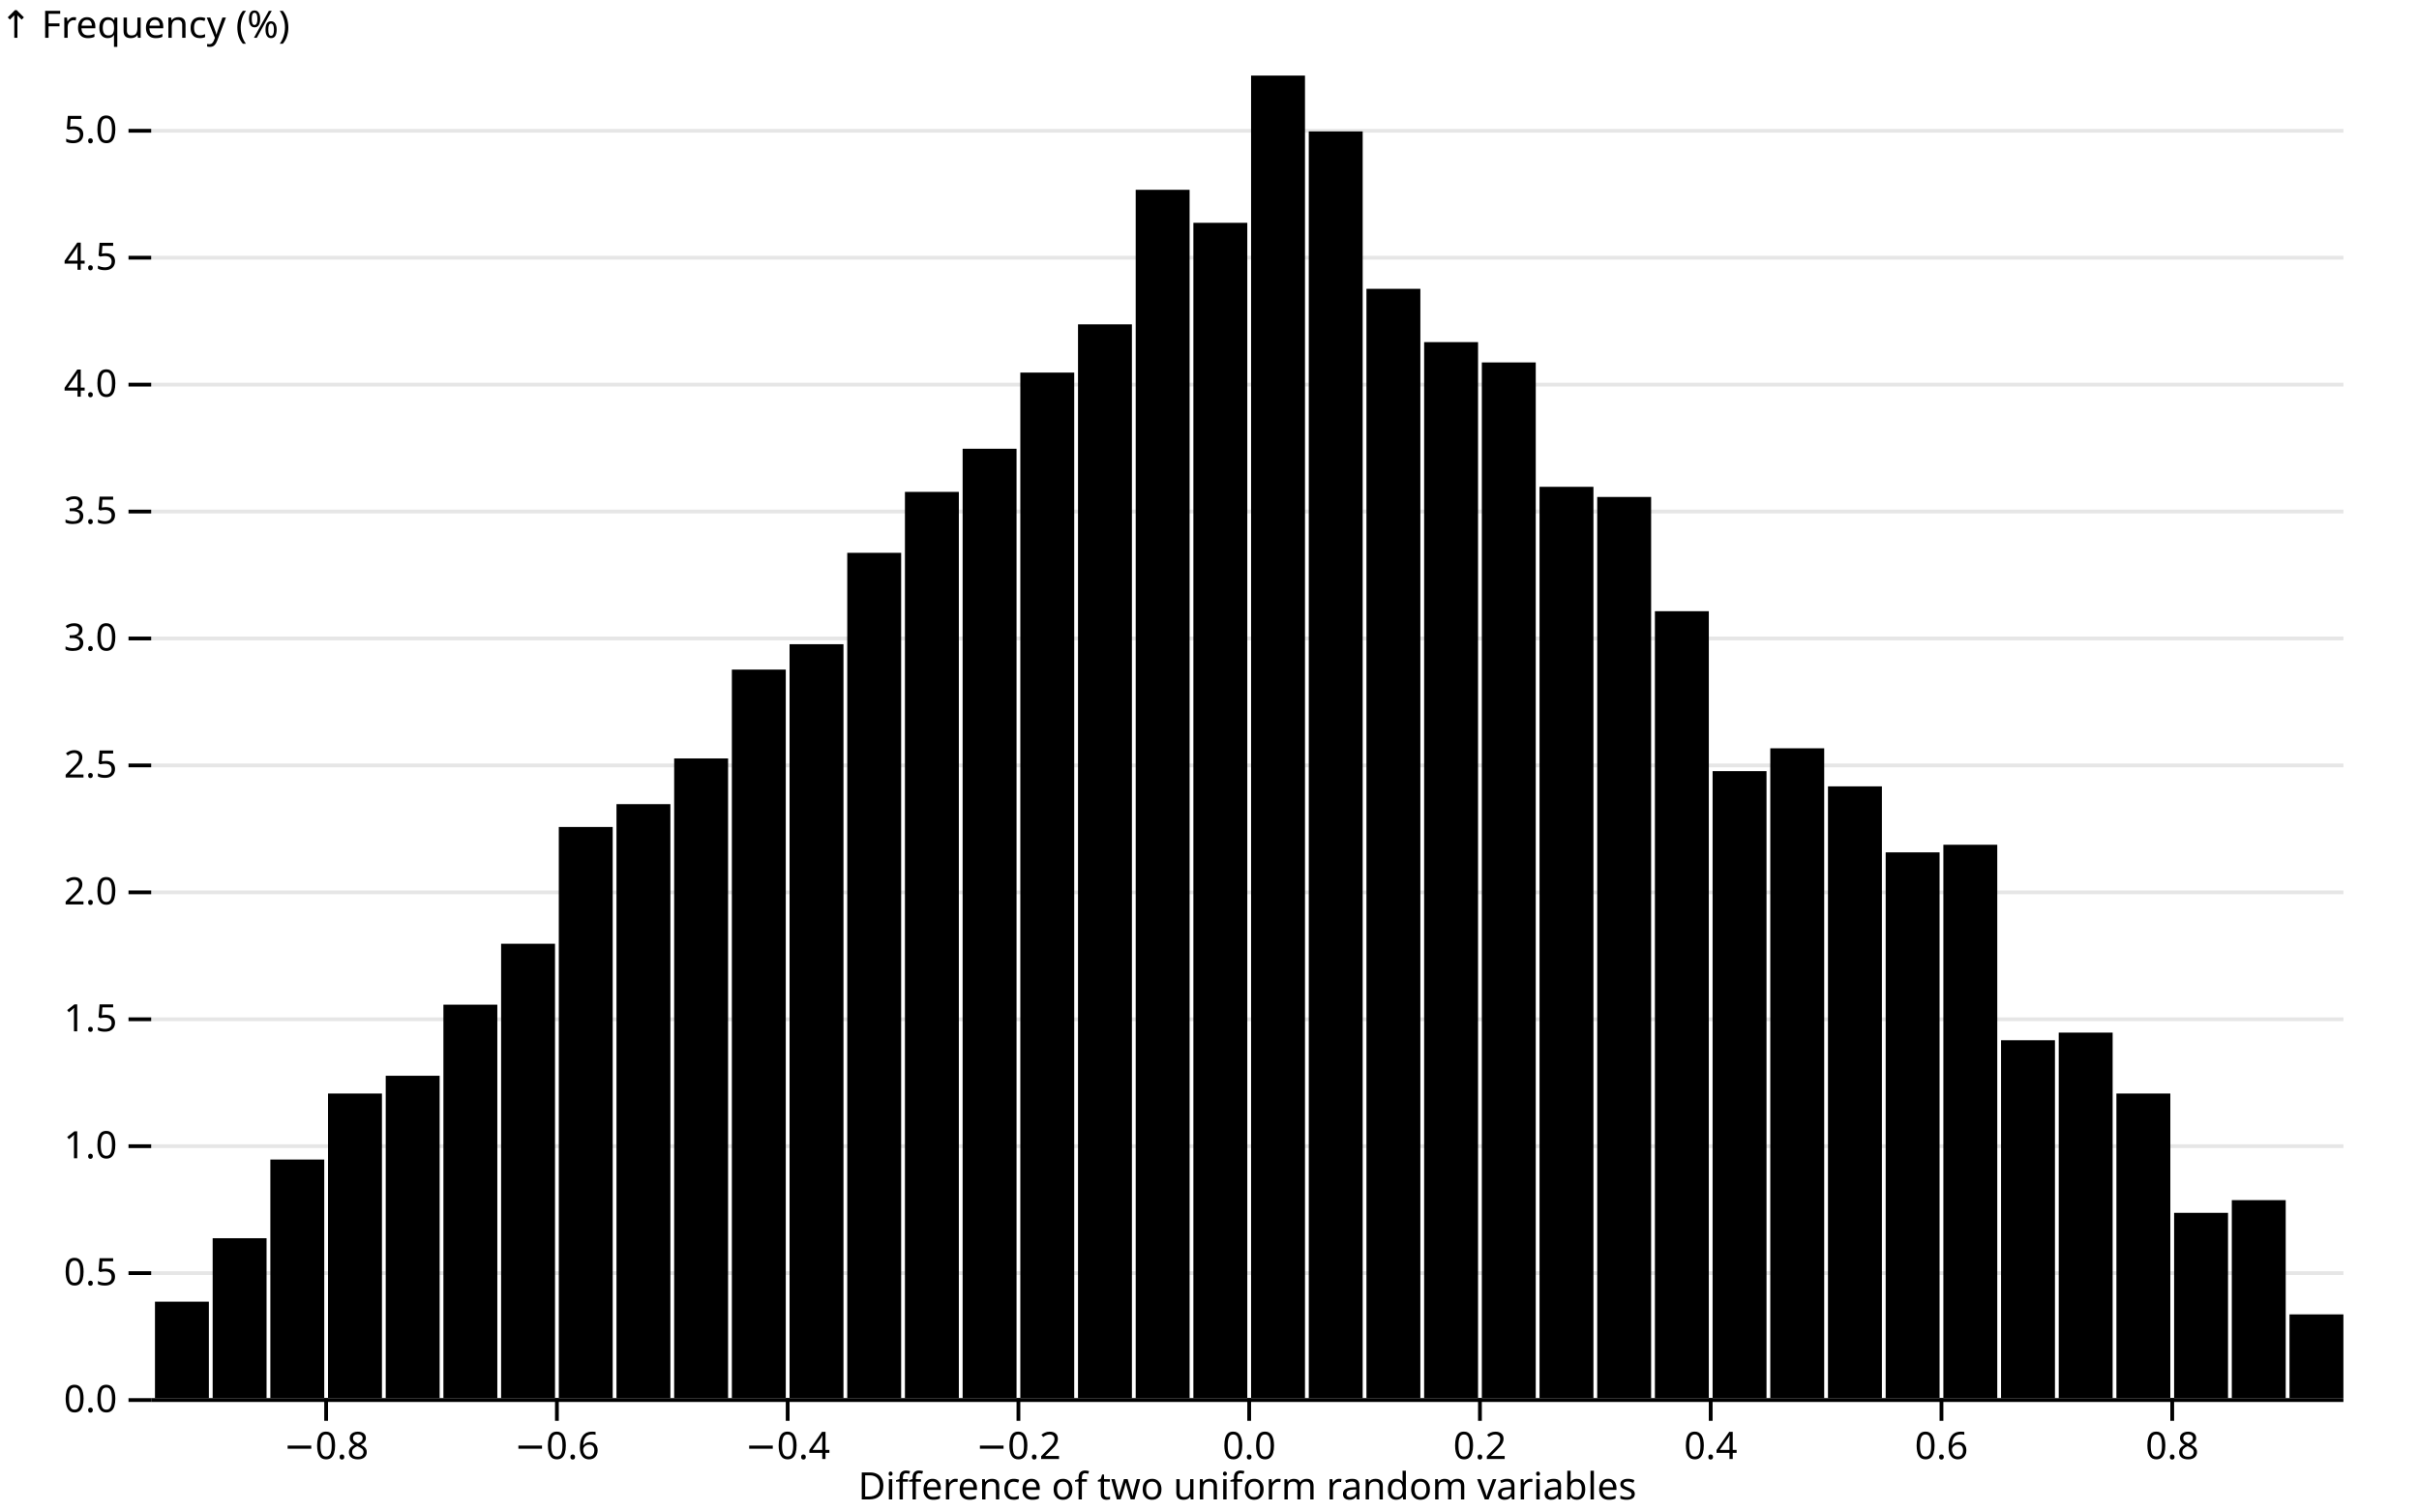
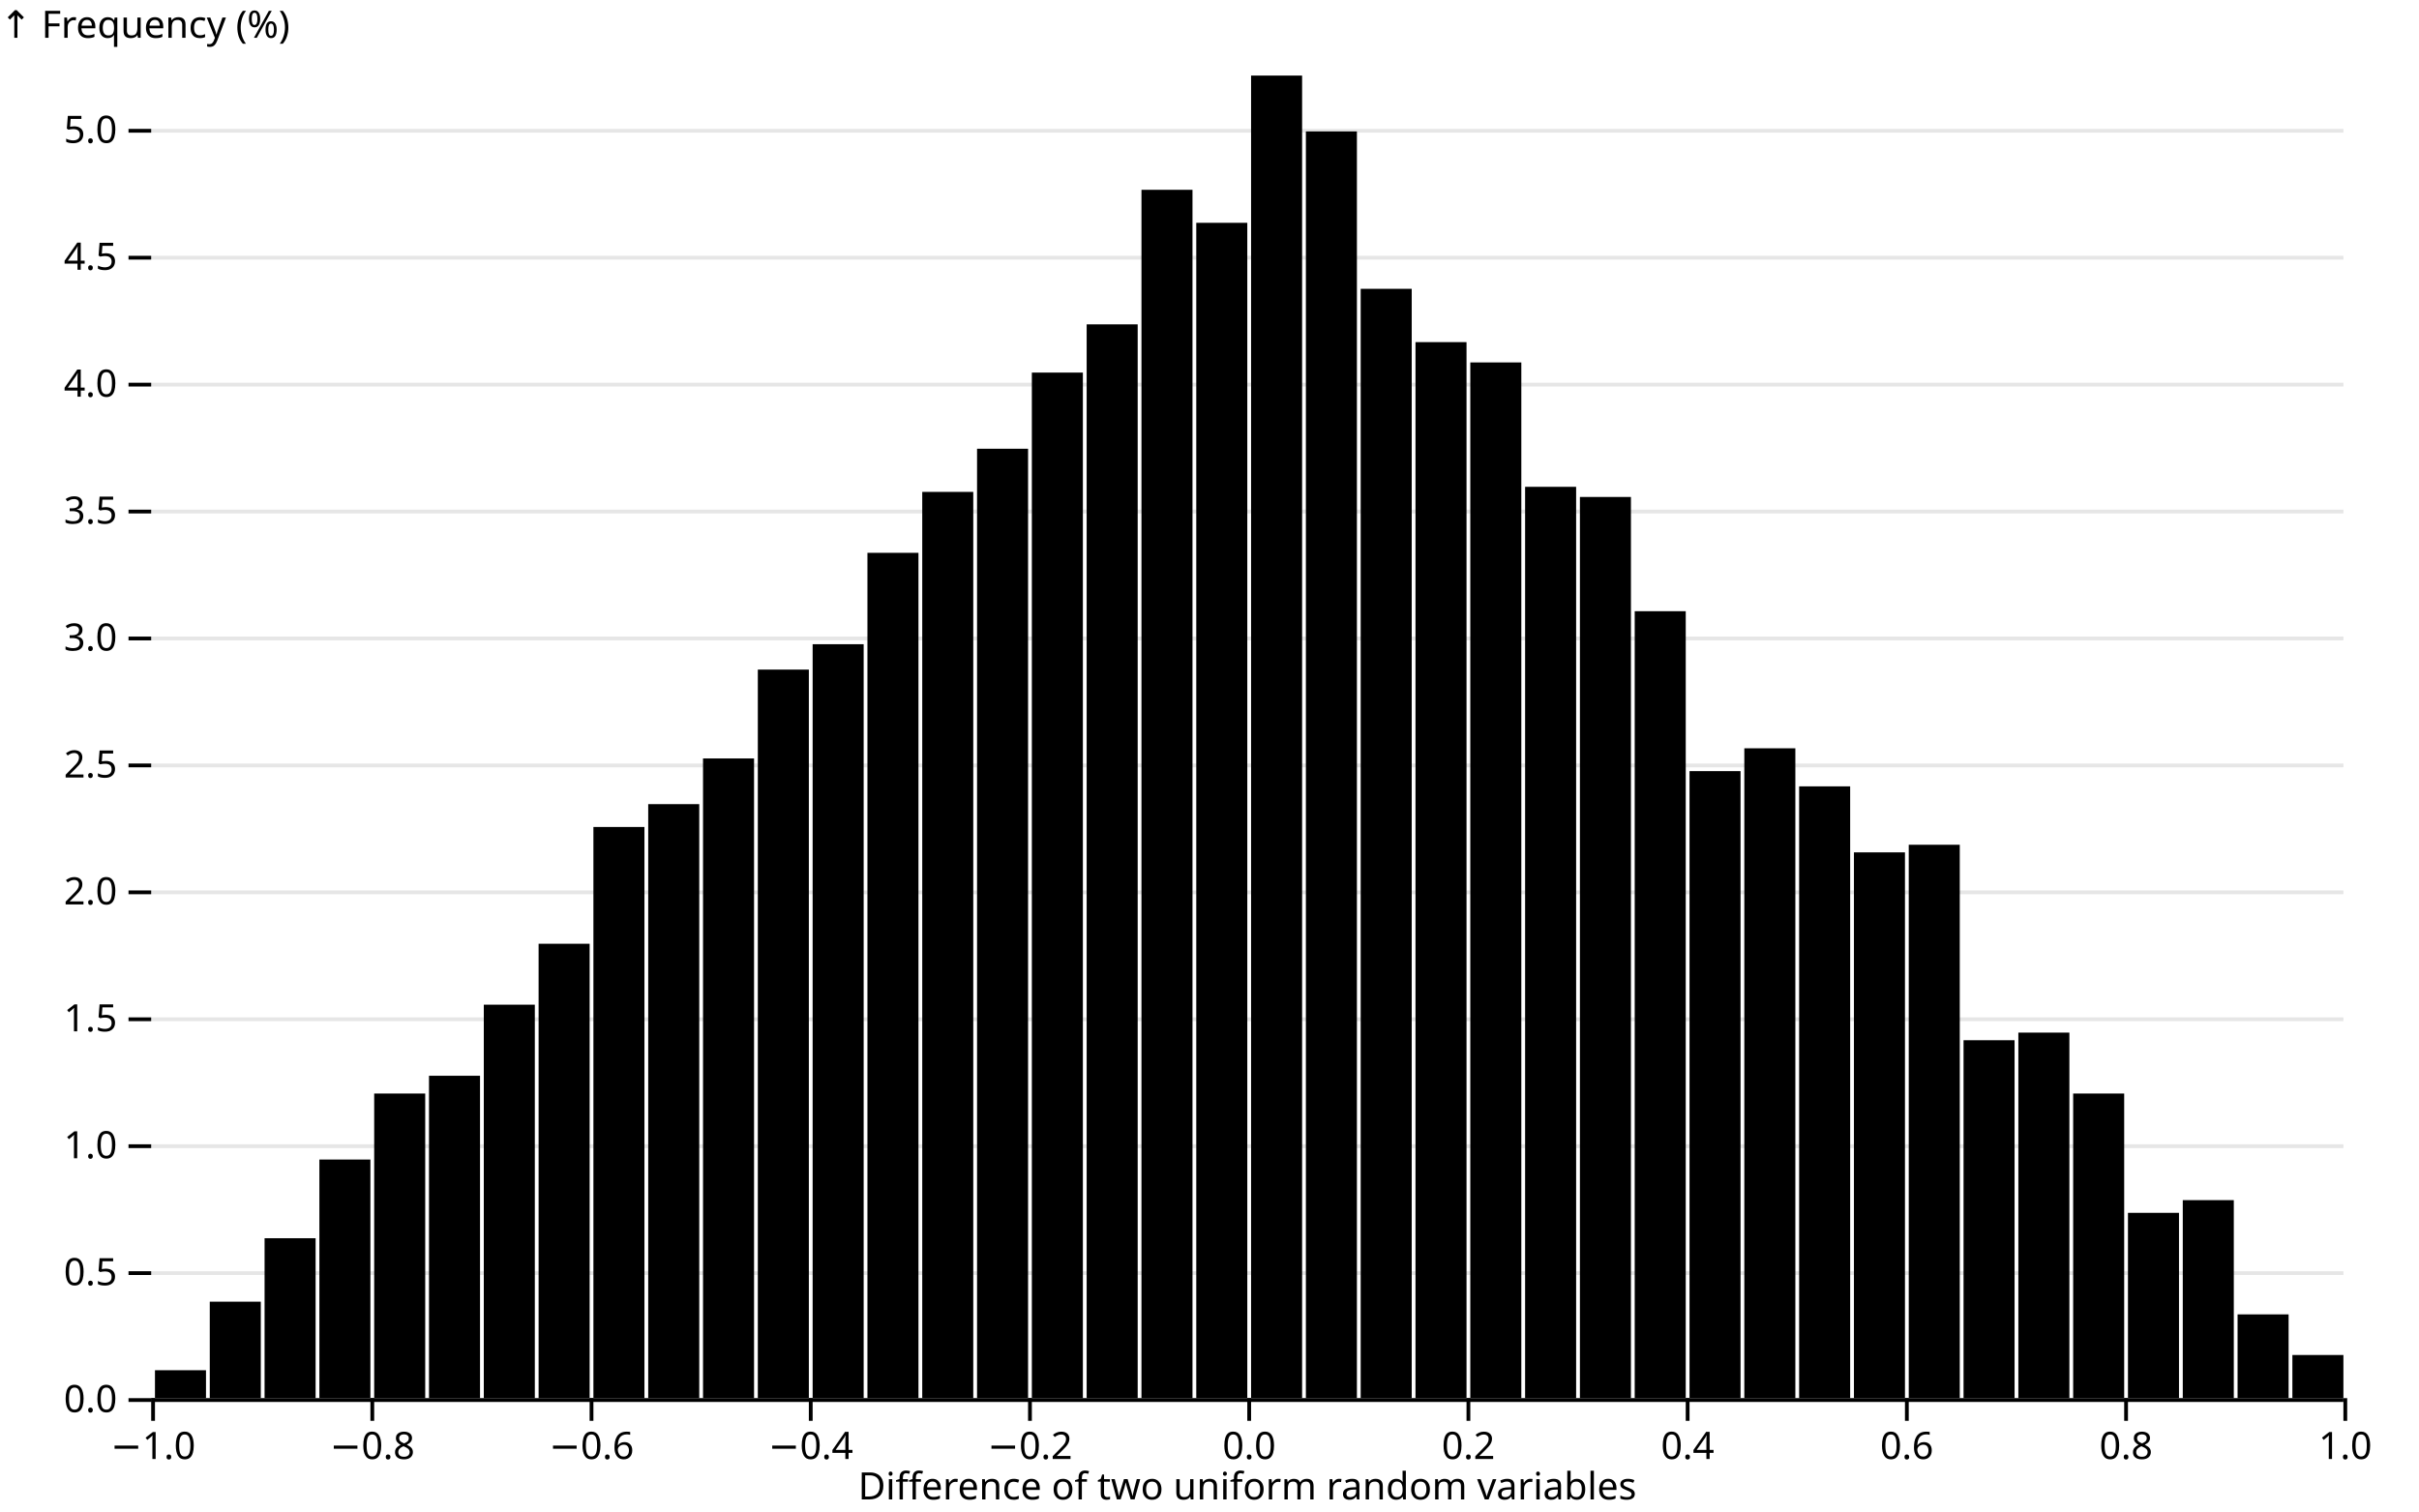
<svg xmlns="http://www.w3.org/2000/svg" class="plot" fill="currentColor" font-family="system-ui, sans-serif" font-size="10" text-anchor="middle" width="640" height="400" viewBox="0 0 640 400">
  <style>
    .plot {
      display: block;
      background: white;
      height: auto;
      height: intrinsic;
      max-width: 100%;
    }

    .plot text,
    .plot tspan {
      white-space: pre;
    }
  </style>
  <g aria-label="y-axis" aria-description="↑ Frequency (%)" transform="translate(40,0)" fill="none" text-anchor="end" font-variant="tabular-nums">
    <g class="tick" opacity="1" transform="translate(0,370.5)">
      <line stroke="currentColor" x2="-6" />
      <line stroke="currentColor" x2="580" stroke-opacity="0.1" />
      <text fill="currentColor" x="-9" dy="0.32em">0.0</text>
    </g>
    <g class="tick" opacity="1" transform="translate(0,336.9107)">
      <line stroke="currentColor" x2="-6" />
      <line stroke="currentColor" x2="580" stroke-opacity="0.1" />
      <text fill="currentColor" x="-9" dy="0.32em">0.5</text>
    </g>
    <g class="tick" opacity="1" transform="translate(0,303.3215)">
      <line stroke="currentColor" x2="-6" />
      <line stroke="currentColor" x2="580" stroke-opacity="0.1" />
      <text fill="currentColor" x="-9" dy="0.32em">1.0</text>
    </g>
    <g class="tick" opacity="1" transform="translate(0,269.7322)">
      <line stroke="currentColor" x2="-6" />
      <line stroke="currentColor" x2="580" stroke-opacity="0.1" />
      <text fill="currentColor" x="-9" dy="0.32em">1.5</text>
    </g>
    <g class="tick" opacity="1" transform="translate(0,236.143)">
      <line stroke="currentColor" x2="-6" />
      <line stroke="currentColor" x2="580" stroke-opacity="0.1" />
      <text fill="currentColor" x="-9" dy="0.32em">2.0</text>
    </g>
    <g class="tick" opacity="1" transform="translate(0,202.5537)">
      <line stroke="currentColor" x2="-6" />
      <line stroke="currentColor" x2="580" stroke-opacity="0.1" />
      <text fill="currentColor" x="-9" dy="0.32em">2.5</text>
    </g>
    <g class="tick" opacity="1" transform="translate(0,168.9645)">
      <line stroke="currentColor" x2="-6" />
      <line stroke="currentColor" x2="580" stroke-opacity="0.1" />
      <text fill="currentColor" x="-9" dy="0.32em">3.0</text>
    </g>
    <g class="tick" opacity="1" transform="translate(0,135.3752)">
      <line stroke="currentColor" x2="-6" />
      <line stroke="currentColor" x2="580" stroke-opacity="0.1" />
      <text fill="currentColor" x="-9" dy="0.32em">3.5</text>
    </g>
    <g class="tick" opacity="1" transform="translate(0,101.786)">
      <line stroke="currentColor" x2="-6" />
      <line stroke="currentColor" x2="580" stroke-opacity="0.1" />
      <text fill="currentColor" x="-9" dy="0.32em">4.0</text>
    </g>
    <g class="tick" opacity="1" transform="translate(0,68.19674)">
      <line stroke="currentColor" x2="-6" />
      <line stroke="currentColor" x2="580" stroke-opacity="0.1" />
      <text fill="currentColor" x="-9" dy="0.32em">4.5</text>
    </g>
    <g class="tick" opacity="1" transform="translate(0,34.60749)">
      <line stroke="currentColor" x2="-6" />
      <line stroke="currentColor" x2="580" stroke-opacity="0.1" />
      <text fill="currentColor" x="-9" dy="0.32em">5.0</text>
    </g>
    <text fill="currentColor" font-variant="normal" transform="translate(-40,20)" dy="-1em" text-anchor="start">↑ Frequency (%)</text>
  </g>
  <g aria-label="x-axis" aria-description="Difference of two uniform random variables" transform="translate(0,370)" fill="none" text-anchor="middle" font-variant="tabular-nums">
-     <g class="tick" opacity="1" transform="translate(86.28947,0)">
+     <g class="tick" opacity="1" transform="translate(40.5,0)">
+       <line stroke="currentColor" y2="6" />
+       <text fill="currentColor" y="9" dy="0.71em">−1.0</text>
+     </g>
+     <g class="tick" opacity="1" transform="translate(98.5,0)">
      <line stroke="currentColor" y2="6" />
      <text fill="currentColor" y="9" dy="0.71em">−0.8</text>
    </g>
-     <g class="tick" opacity="1" transform="translate(147.3421,0)">
+     <g class="tick" opacity="1" transform="translate(156.5,0)">
      <line stroke="currentColor" y2="6" />
      <text fill="currentColor" y="9" dy="0.71em">−0.6</text>
    </g>
-     <g class="tick" opacity="1" transform="translate(208.3947,0)">
+     <g class="tick" opacity="1" transform="translate(214.5,0)">
      <line stroke="currentColor" y2="6" />
      <text fill="currentColor" y="9" dy="0.71em">−0.4</text>
    </g>
-     <g class="tick" opacity="1" transform="translate(269.4474,0)">
+     <g class="tick" opacity="1" transform="translate(272.5,0)">
      <line stroke="currentColor" y2="6" />
      <text fill="currentColor" y="9" dy="0.71em">−0.2</text>
    </g>
    <g class="tick" opacity="1" transform="translate(330.5,0)">
      <line stroke="currentColor" y2="6" />
      <text fill="currentColor" y="9" dy="0.71em">0.0</text>
    </g>
-     <g class="tick" opacity="1" transform="translate(391.5526,0)">
+     <g class="tick" opacity="1" transform="translate(388.5,0)">
      <line stroke="currentColor" y2="6" />
      <text fill="currentColor" y="9" dy="0.71em">0.2</text>
    </g>
-     <g class="tick" opacity="1" transform="translate(452.6053,0)">
+     <g class="tick" opacity="1" transform="translate(446.5,0)">
      <line stroke="currentColor" y2="6" />
      <text fill="currentColor" y="9" dy="0.71em">0.4</text>
    </g>
-     <g class="tick" opacity="1" transform="translate(513.6579,0)">
+     <g class="tick" opacity="1" transform="translate(504.5,0)">
      <line stroke="currentColor" y2="6" />
      <text fill="currentColor" y="9" dy="0.71em">0.6</text>
    </g>
-     <g class="tick" opacity="1" transform="translate(574.7105,0)">
+     <g class="tick" opacity="1" transform="translate(562.5,0)">
      <line stroke="currentColor" y2="6" />
      <text fill="currentColor" y="9" dy="0.71em">0.8</text>
+     </g>
+     <g class="tick" opacity="1" transform="translate(620.5,0)">
+       <line stroke="currentColor" y2="6" />
+       <text fill="currentColor" y="9" dy="0.71em">1.0</text>
    </g>
    <text fill="currentColor" transform="translate(330,30)" dy="-0.32em" text-anchor="middle">Difference of two uniform random variables</text>
  </g>
  <g aria-label="rect">
-     <rect x="41" y="344.472" width="14.263" height="25.528" />
-     <rect x="56.263" y="327.678" width="14.263" height="42.322" />
-     <rect x="71.526" y="306.852" width="14.263" height="63.148" />
-     <rect x="86.789" y="289.386" width="14.263" height="80.614" />
-     <rect x="102.053" y="284.683" width="14.263" height="85.317" />
-     <rect x="117.316" y="265.873" width="14.263" height="104.127" />
-     <rect x="132.579" y="249.75" width="14.263" height="120.25" />
-     <rect x="147.842" y="218.848" width="14.263" height="151.152" />
-     <rect x="163.105" y="212.802" width="14.263" height="157.198" />
-     <rect x="178.368" y="200.71" width="14.263" height="169.29" />
-     <rect x="193.632" y="177.198" width="14.263" height="192.802" />
-     <rect x="208.895" y="170.48" width="14.263" height="199.52" />
-     <rect x="224.158" y="146.296" width="14.263" height="223.704" />
-     <rect x="239.421" y="130.173" width="14.263" height="239.827" />
-     <rect x="254.684" y="118.752" width="14.263" height="251.248" />
-     <rect x="269.947" y="98.599" width="14.263" height="271.401" />
-     <rect x="285.211" y="85.835" width="14.263" height="284.165" />
-     <rect x="300.474" y="50.23" width="14.263" height="319.77" />
-     <rect x="315.737" y="58.964" width="14.263" height="311.036" />
-     <rect x="331" y="20" width="14.263" height="350" />
-     <rect x="346.263" y="34.779" width="14.263" height="335.221" />
-     <rect x="361.526" y="76.43" width="14.263" height="293.57" />
-     <rect x="376.789" y="90.537" width="14.263" height="279.463" />
-     <rect x="392.053" y="95.912" width="14.263" height="274.088" />
-     <rect x="407.316" y="128.829" width="14.263" height="241.171" />
-     <rect x="422.579" y="131.516" width="14.263" height="238.484" />
-     <rect x="437.842" y="161.747" width="14.263" height="208.253" />
-     <rect x="453.105" y="204.069" width="14.263" height="165.931" />
-     <rect x="468.368" y="198.023" width="14.263" height="171.977" />
-     <rect x="483.632" y="208.1" width="14.263" height="161.9" />
-     <rect x="498.895" y="225.566" width="14.263" height="144.434" />
-     <rect x="514.158" y="223.551" width="14.263" height="146.449" />
-     <rect x="529.421" y="275.278" width="14.263" height="94.722" />
-     <rect x="544.684" y="273.263" width="14.263" height="96.737" />
-     <rect x="559.947" y="289.386" width="14.263" height="80.614" />
-     <rect x="575.211" y="320.96" width="14.263" height="49.04" />
-     <rect x="590.474" y="317.601" width="14.263" height="52.399" />
-     <rect x="605.737" y="347.831" width="14.263" height="22.169" />
+     <rect x="41" y="362.61" width="13.5" height="7.39" />
+     <rect x="55.5" y="344.472" width="13.5" height="25.528" />
+     <rect x="70" y="327.678" width="13.5" height="42.322" />
+     <rect x="84.5" y="306.852" width="13.5" height="63.148" />
+     <rect x="99" y="289.386" width="13.5" height="80.614" />
+     <rect x="113.5" y="284.683" width="13.5" height="85.317" />
+     <rect x="128" y="265.873" width="13.5" height="104.127" />
+     <rect x="142.5" y="249.75" width="13.5" height="120.25" />
+     <rect x="157" y="218.848" width="13.5" height="151.152" />
+     <rect x="171.5" y="212.802" width="13.5" height="157.198" />
+     <rect x="186" y="200.71" width="13.5" height="169.29" />
+     <rect x="200.5" y="177.198" width="13.5" height="192.802" />
+     <rect x="215" y="170.48" width="13.5" height="199.52" />
+     <rect x="229.5" y="146.296" width="13.5" height="223.704" />
+     <rect x="244" y="130.173" width="13.5" height="239.827" />
+     <rect x="258.5" y="118.752" width="13.5" height="251.248" />
+     <rect x="273" y="98.599" width="13.5" height="271.401" />
+     <rect x="287.5" y="85.835" width="13.5" height="284.165" />
+     <rect x="302" y="50.23" width="13.5" height="319.77" />
+     <rect x="316.5" y="58.964" width="13.5" height="311.036" />
+     <rect x="331" y="20" width="13.5" height="350" />
+     <rect x="345.5" y="34.779" width="13.5" height="335.221" />
+     <rect x="360" y="76.43" width="13.5" height="293.57" />
+     <rect x="374.5" y="90.537" width="13.5" height="279.463" />
+     <rect x="389" y="95.912" width="13.5" height="274.088" />
+     <rect x="403.5" y="128.829" width="13.5" height="241.171" />
+     <rect x="418" y="131.516" width="13.5" height="238.484" />
+     <rect x="432.5" y="161.747" width="13.5" height="208.253" />
+     <rect x="447" y="204.069" width="13.5" height="165.931" />
+     <rect x="461.5" y="198.023" width="13.5" height="171.977" />
+     <rect x="476" y="208.1" width="13.5" height="161.9" />
+     <rect x="490.5" y="225.566" width="13.5" height="144.434" />
+     <rect x="505" y="223.551" width="13.5" height="146.449" />
+     <rect x="519.5" y="275.278" width="13.5" height="94.722" />
+     <rect x="534" y="273.263" width="13.5" height="96.737" />
+     <rect x="548.5" y="289.386" width="13.5" height="80.614" />
+     <rect x="563" y="320.96" width="13.5" height="49.04" />
+     <rect x="577.5" y="317.601" width="13.5" height="52.399" />
+     <rect x="592" y="347.831" width="13.5" height="22.169" />
+     <rect x="606.5" y="358.58" width="13.5" height="11.42" />
  </g>
  <g aria-label="rule" stroke="currentColor" transform="translate(0,0.5)">
    <line x1="40" x2="620" y1="370" y2="370" />
  </g>
</svg>
